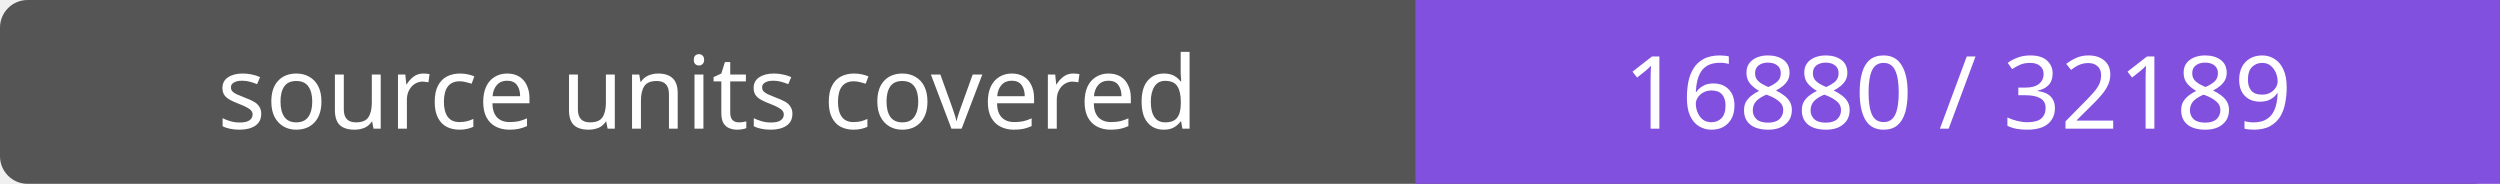
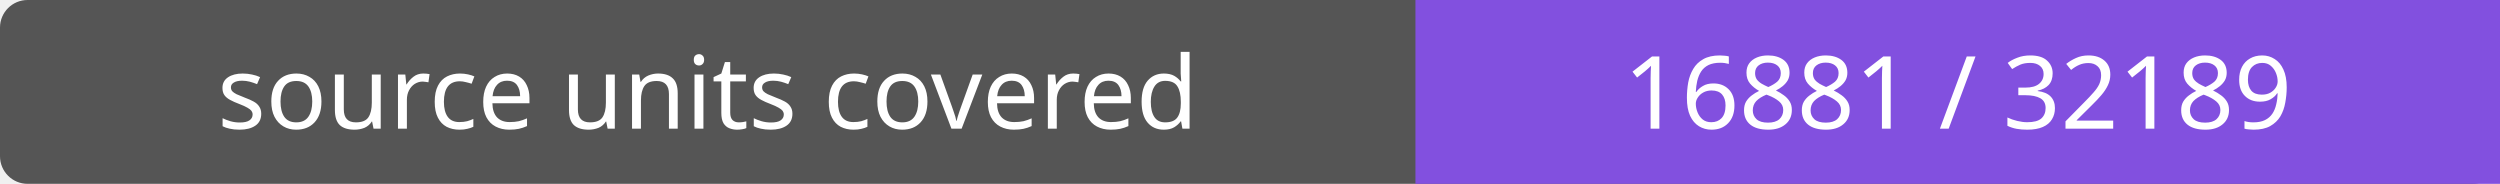
- <svg xmlns="http://www.w3.org/2000/svg" width="272" height="20" role="img" aria-label="source units covered: 16880 / 32189">
+ <svg xmlns="http://www.w3.org/2000/svg" width="272" height="20" role="img" aria-label="source units covered: 16881 / 32189">
  <rect width="272" height="20" rx="3" fill="#555" />
  <path fill="#8250df" d="M154 0h118v20H154z" />
  <g fill="#fff" text-anchor="middle" font-family="Verdana,sans-serif" font-size="11">
    <text x="77.0" y="14">source units covered</text>
-     <text x="213.0" y="14">16880 / 32189</text>
+     <text x="213.0" y="14">16881 / 32189</text>
  </g>
</svg>
